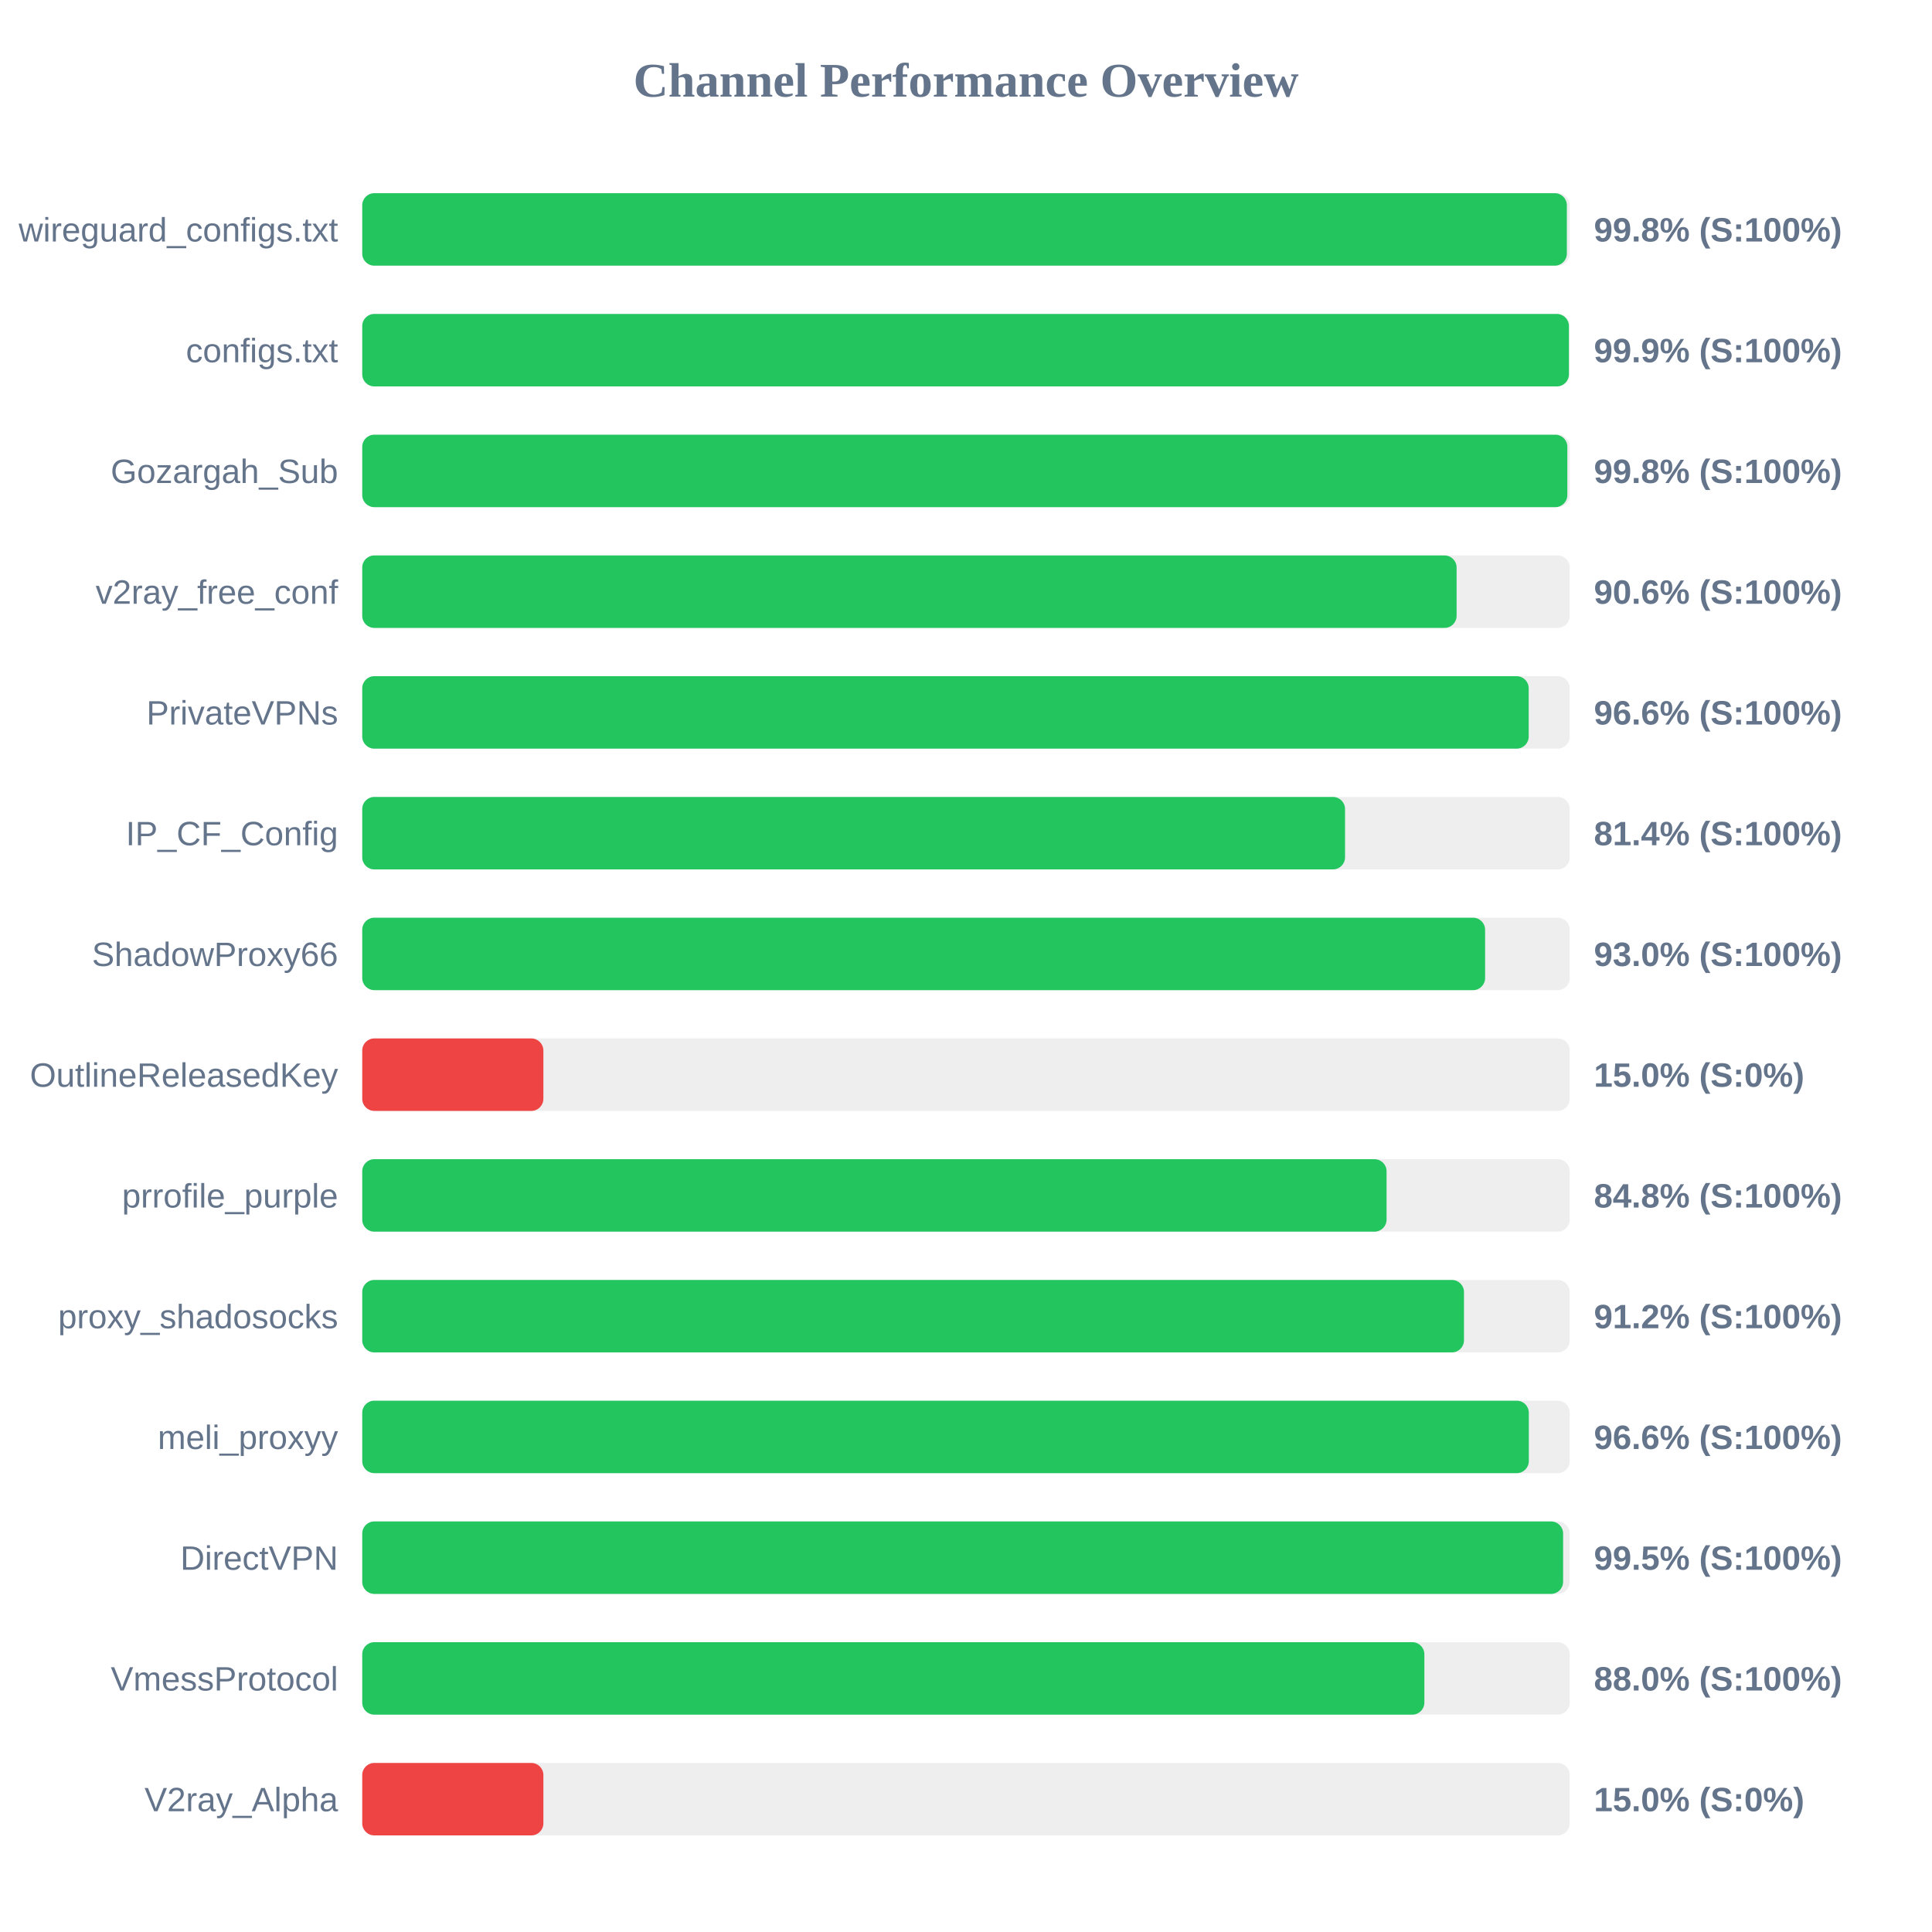
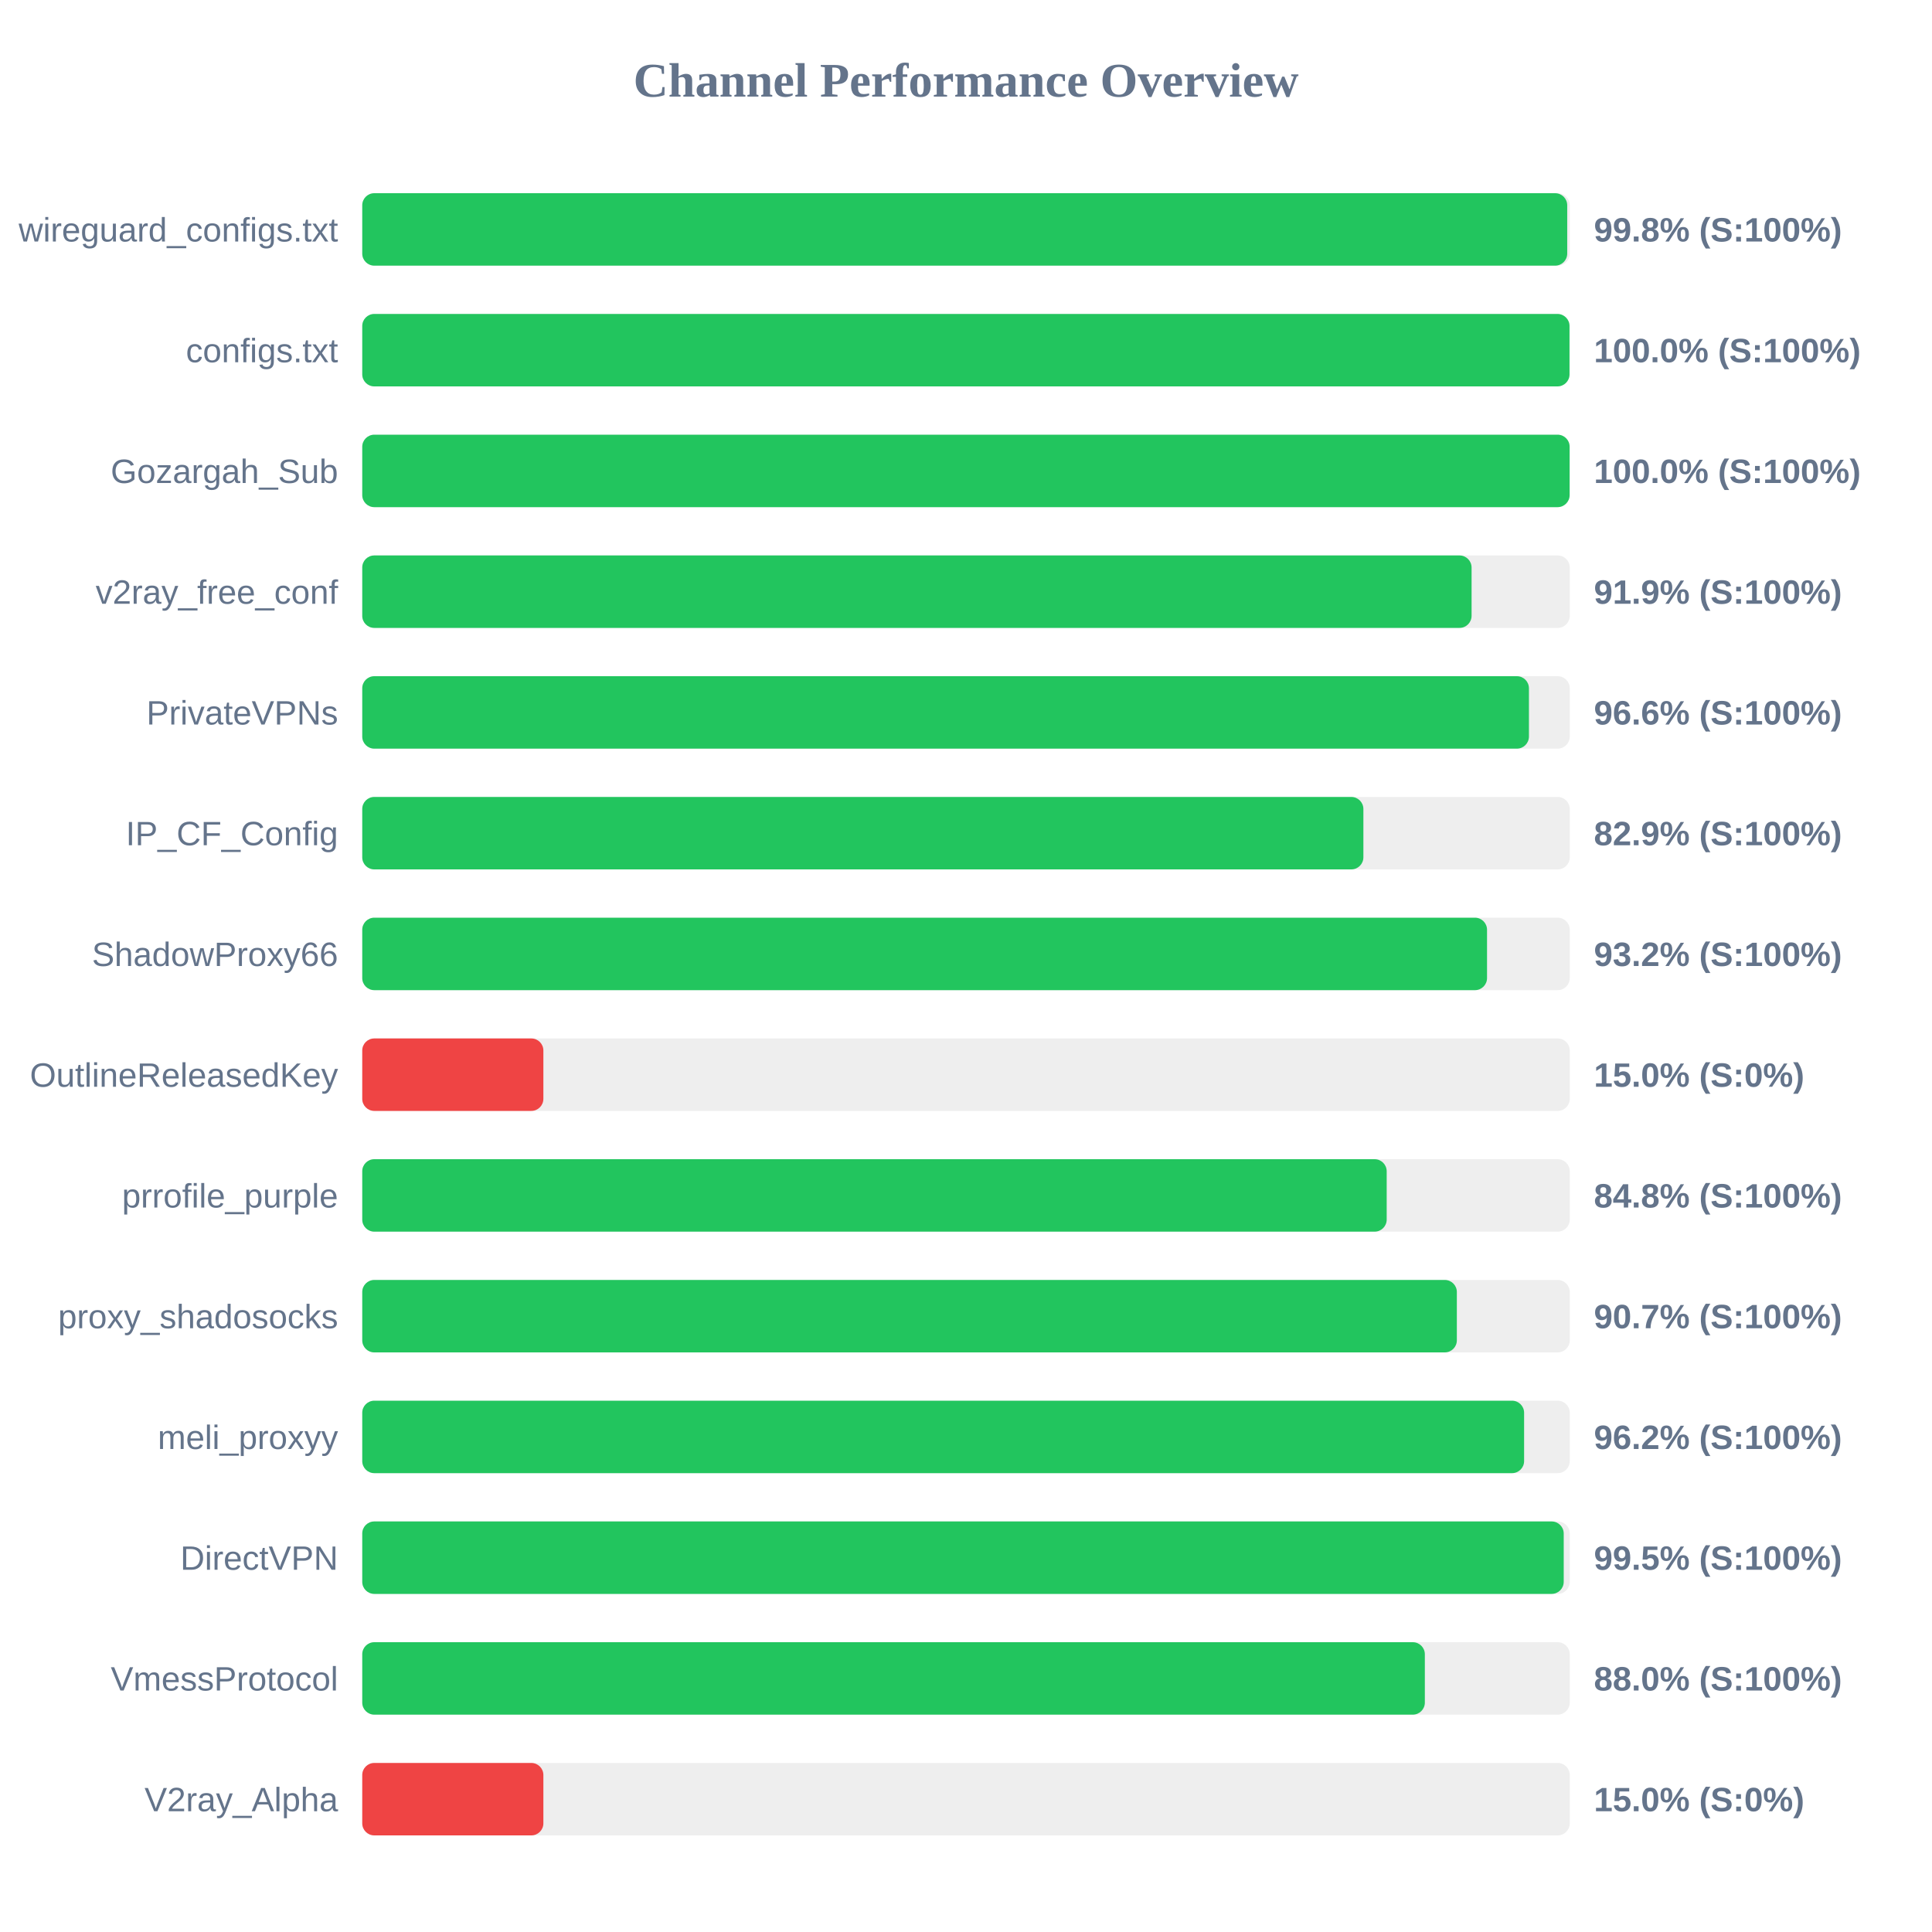
<svg xmlns="http://www.w3.org/2000/svg" width="800" height="800" version="1.1">
  <style>
        .row { font: 14px Arial; fill: #64748b; }
        .score { font: bold 14px Arial; fill: #64748b; }
    </style>
  <text x="400" y="40" text-anchor="middle" font-size="20px" font-weight="bold" fill="#64748b">Channel Performance Overview</text>
  <rect x="150" y="80" width="500" height="30" fill="#eee" rx="5" />
-   <rect x="150" y="80" width="498.8" height="30" fill="#22c55e" rx="5" />
+   <rect x="150" y="80" width="498.95" height="30" fill="#22c55e" rx="5" />
  <text x="140" y="100" text-anchor="end" class="row">wireguard_configs.txt</text>
  <text x="660" y="100" text-anchor="start" class="score">99.8% (S:100%)</text>
  <rect x="150" y="130" width="500" height="30" fill="#eee" rx="5" />
-   <rect x="150" y="130" width="499.65" height="30" fill="#22c55e" rx="5" />
+   <rect x="150" y="130" width="499.9" height="30" fill="#22c55e" rx="5" />
  <text x="140" y="150" text-anchor="end" class="row">configs.txt</text>
-   <text x="660" y="150" text-anchor="start" class="score">99.9% (S:100%)</text>
+   <text x="660" y="150" text-anchor="start" class="score">100.0% (S:100%)</text>
  <rect x="150" y="180" width="500" height="30" fill="#eee" rx="5" />
-   <rect x="150" y="180" width="499.0" height="30" fill="#22c55e" rx="5" />
+   <rect x="150" y="180" width="499.95" height="30" fill="#22c55e" rx="5" />
  <text x="140" y="200" text-anchor="end" class="row">Gozargah_Sub</text>
-   <text x="660" y="200" text-anchor="start" class="score">99.8% (S:100%)</text>
+   <text x="660" y="200" text-anchor="start" class="score">100.0% (S:100%)</text>
  <rect x="150" y="230" width="500" height="30" fill="#eee" rx="5" />
-   <rect x="150" y="230" width="453.15" height="30" fill="#22c55e" rx="5" />
+   <rect x="150" y="230" width="459.35" height="30" fill="#22c55e" rx="5" />
  <text x="140" y="250" text-anchor="end" class="row">v2ray_free_conf</text>
-   <text x="660" y="250" text-anchor="start" class="score">90.6% (S:100%)</text>
+   <text x="660" y="250" text-anchor="start" class="score">91.9% (S:100%)</text>
  <rect x="150" y="280" width="500" height="30" fill="#eee" rx="5" />
-   <rect x="150" y="280" width="483.0" height="30" fill="#22c55e" rx="5" />
+   <rect x="150" y="280" width="483.1" height="30" fill="#22c55e" rx="5" />
  <text x="140" y="300" text-anchor="end" class="row">PrivateVPNs</text>
  <text x="660" y="300" text-anchor="start" class="score">96.6% (S:100%)</text>
  <rect x="150" y="330" width="500" height="30" fill="#eee" rx="5" />
-   <rect x="150" y="330" width="406.95" height="30" fill="#22c55e" rx="5" />
+   <rect x="150" y="330" width="414.55" height="30" fill="#22c55e" rx="5" />
  <text x="140" y="350" text-anchor="end" class="row">IP_CF_Config</text>
-   <text x="660" y="350" text-anchor="start" class="score">81.4% (S:100%)</text>
+   <text x="660" y="350" text-anchor="start" class="score">82.9% (S:100%)</text>
  <rect x="150" y="380" width="500" height="30" fill="#eee" rx="5" />
-   <rect x="150" y="380" width="464.95" height="30" fill="#22c55e" rx="5" />
+   <rect x="150" y="380" width="465.75" height="30" fill="#22c55e" rx="5" />
  <text x="140" y="400" text-anchor="end" class="row">ShadowProxy66</text>
-   <text x="660" y="400" text-anchor="start" class="score">93.0% (S:100%)</text>
+   <text x="660" y="400" text-anchor="start" class="score">93.2% (S:100%)</text>
  <rect x="150" y="430" width="500" height="30" fill="#eee" rx="5" />
  <rect x="150" y="430" width="75.0" height="30" fill="#ef4444" rx="5" />
  <text x="140" y="450" text-anchor="end" class="row">OutlineReleasedKey</text>
  <text x="660" y="450" text-anchor="start" class="score">15.0% (S:0%)</text>
  <rect x="150" y="480" width="500" height="30" fill="#eee" rx="5" />
-   <rect x="150" y="480" width="424.15" height="30" fill="#22c55e" rx="5" />
+   <rect x="150" y="480" width="424.2" height="30" fill="#22c55e" rx="5" />
  <text x="140" y="500" text-anchor="end" class="row">prrofile_purple</text>
  <text x="660" y="500" text-anchor="start" class="score">84.8% (S:100%)</text>
  <rect x="150" y="530" width="500" height="30" fill="#eee" rx="5" />
-   <rect x="150" y="530" width="456.2" height="30" fill="#22c55e" rx="5" />
+   <rect x="150" y="530" width="453.25" height="30" fill="#22c55e" rx="5" />
  <text x="140" y="550" text-anchor="end" class="row">proxy_shadosocks</text>
-   <text x="660" y="550" text-anchor="start" class="score">91.2% (S:100%)</text>
+   <text x="660" y="550" text-anchor="start" class="score">90.7% (S:100%)</text>
  <rect x="150" y="580" width="500" height="30" fill="#eee" rx="5" />
-   <rect x="150" y="580" width="483.05" height="30" fill="#22c55e" rx="5" />
+   <rect x="150" y="580" width="481.1" height="30" fill="#22c55e" rx="5" />
  <text x="140" y="600" text-anchor="end" class="row">meli_proxyy</text>
-   <text x="660" y="600" text-anchor="start" class="score">96.6% (S:100%)</text>
+   <text x="660" y="600" text-anchor="start" class="score">96.2% (S:100%)</text>
  <rect x="150" y="630" width="500" height="30" fill="#eee" rx="5" />
-   <rect x="150" y="630" width="497.25" height="30" fill="#22c55e" rx="5" />
+   <rect x="150" y="630" width="497.5" height="30" fill="#22c55e" rx="5" />
  <text x="140" y="650" text-anchor="end" class="row">DirectVPN</text>
  <text x="660" y="650" text-anchor="start" class="score">99.5% (S:100%)</text>
  <rect x="150" y="680" width="500" height="30" fill="#eee" rx="5" />
-   <rect x="150" y="680" width="439.8" height="30" fill="#22c55e" rx="5" />
+   <rect x="150" y="680" width="440.0" height="30" fill="#22c55e" rx="5" />
  <text x="140" y="700" text-anchor="end" class="row">VmessProtocol</text>
  <text x="660" y="700" text-anchor="start" class="score">88.0% (S:100%)</text>
  <rect x="150" y="730" width="500" height="30" fill="#eee" rx="5" />
  <rect x="150" y="730" width="75.0" height="30" fill="#ef4444" rx="5" />
  <text x="140" y="750" text-anchor="end" class="row">V2ray_Alpha</text>
  <text x="660" y="750" text-anchor="start" class="score">15.0% (S:0%)</text>
</svg>
